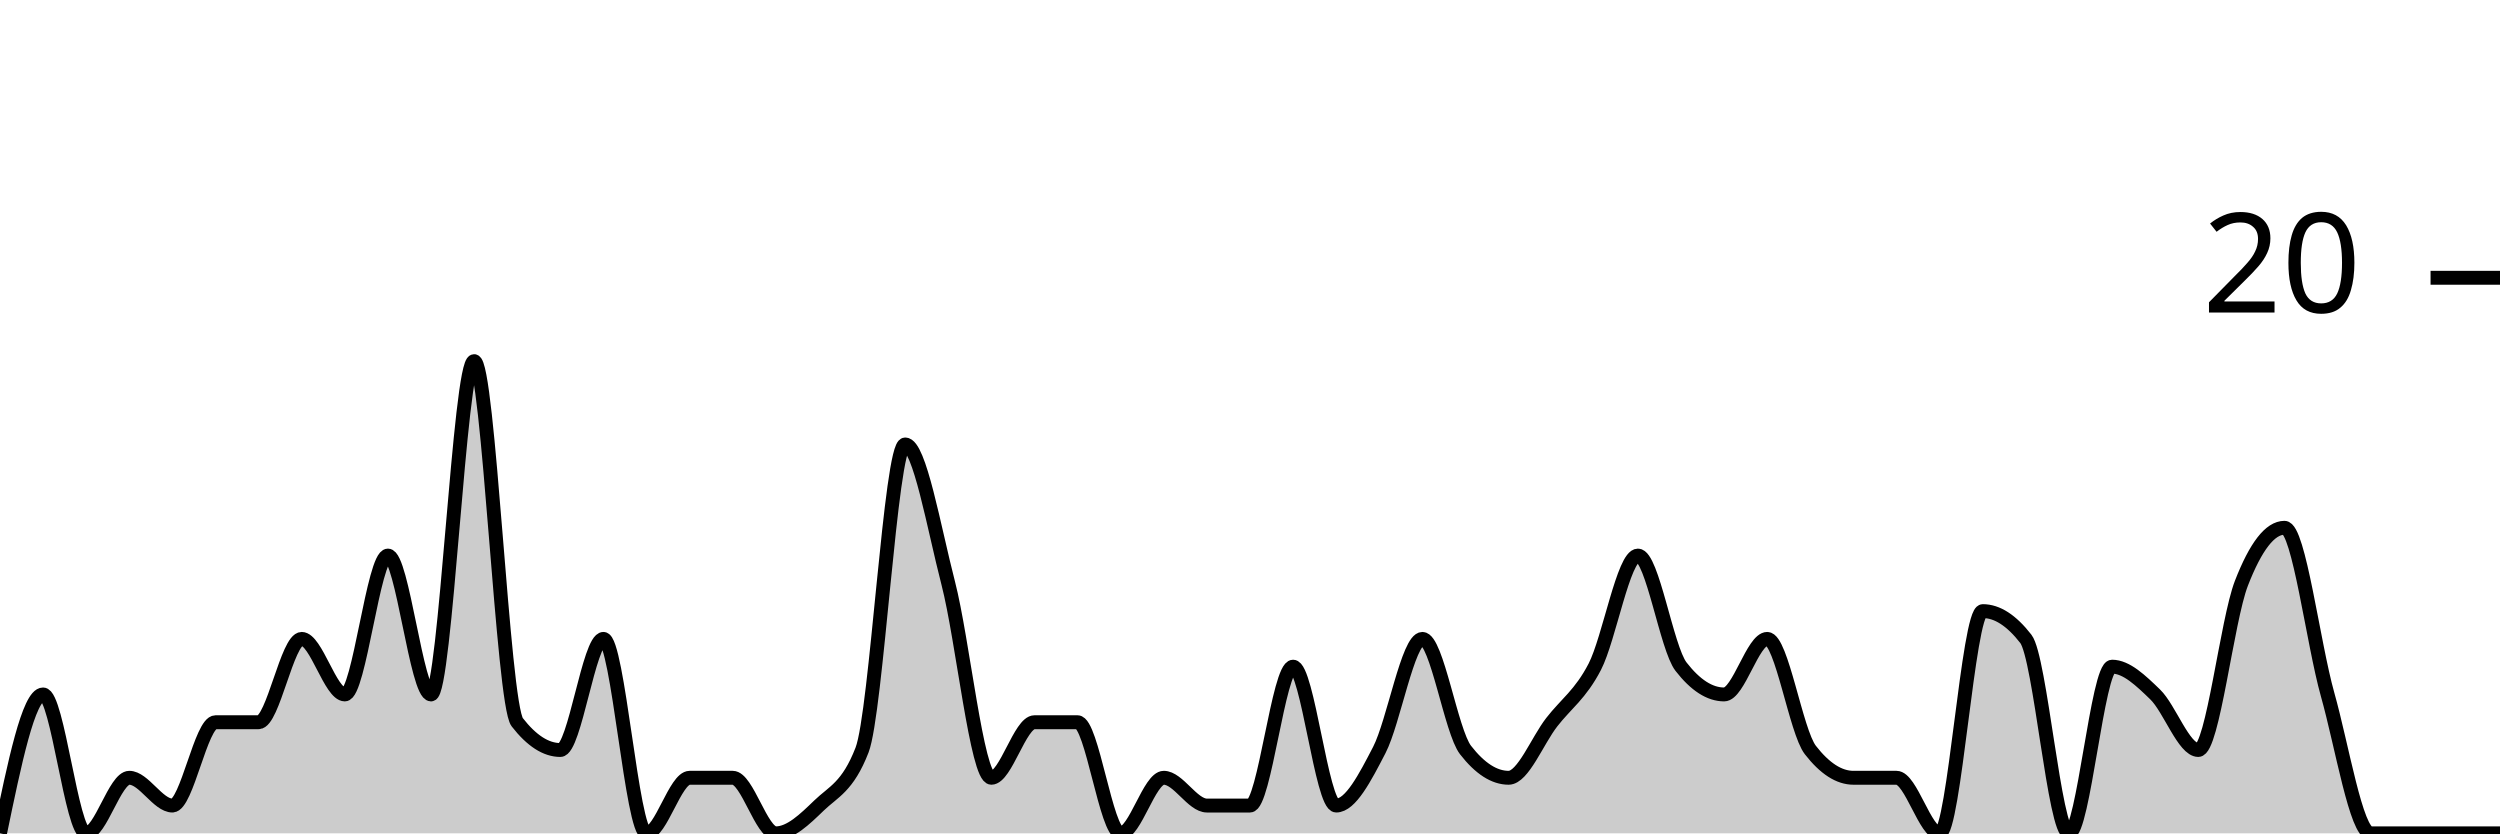
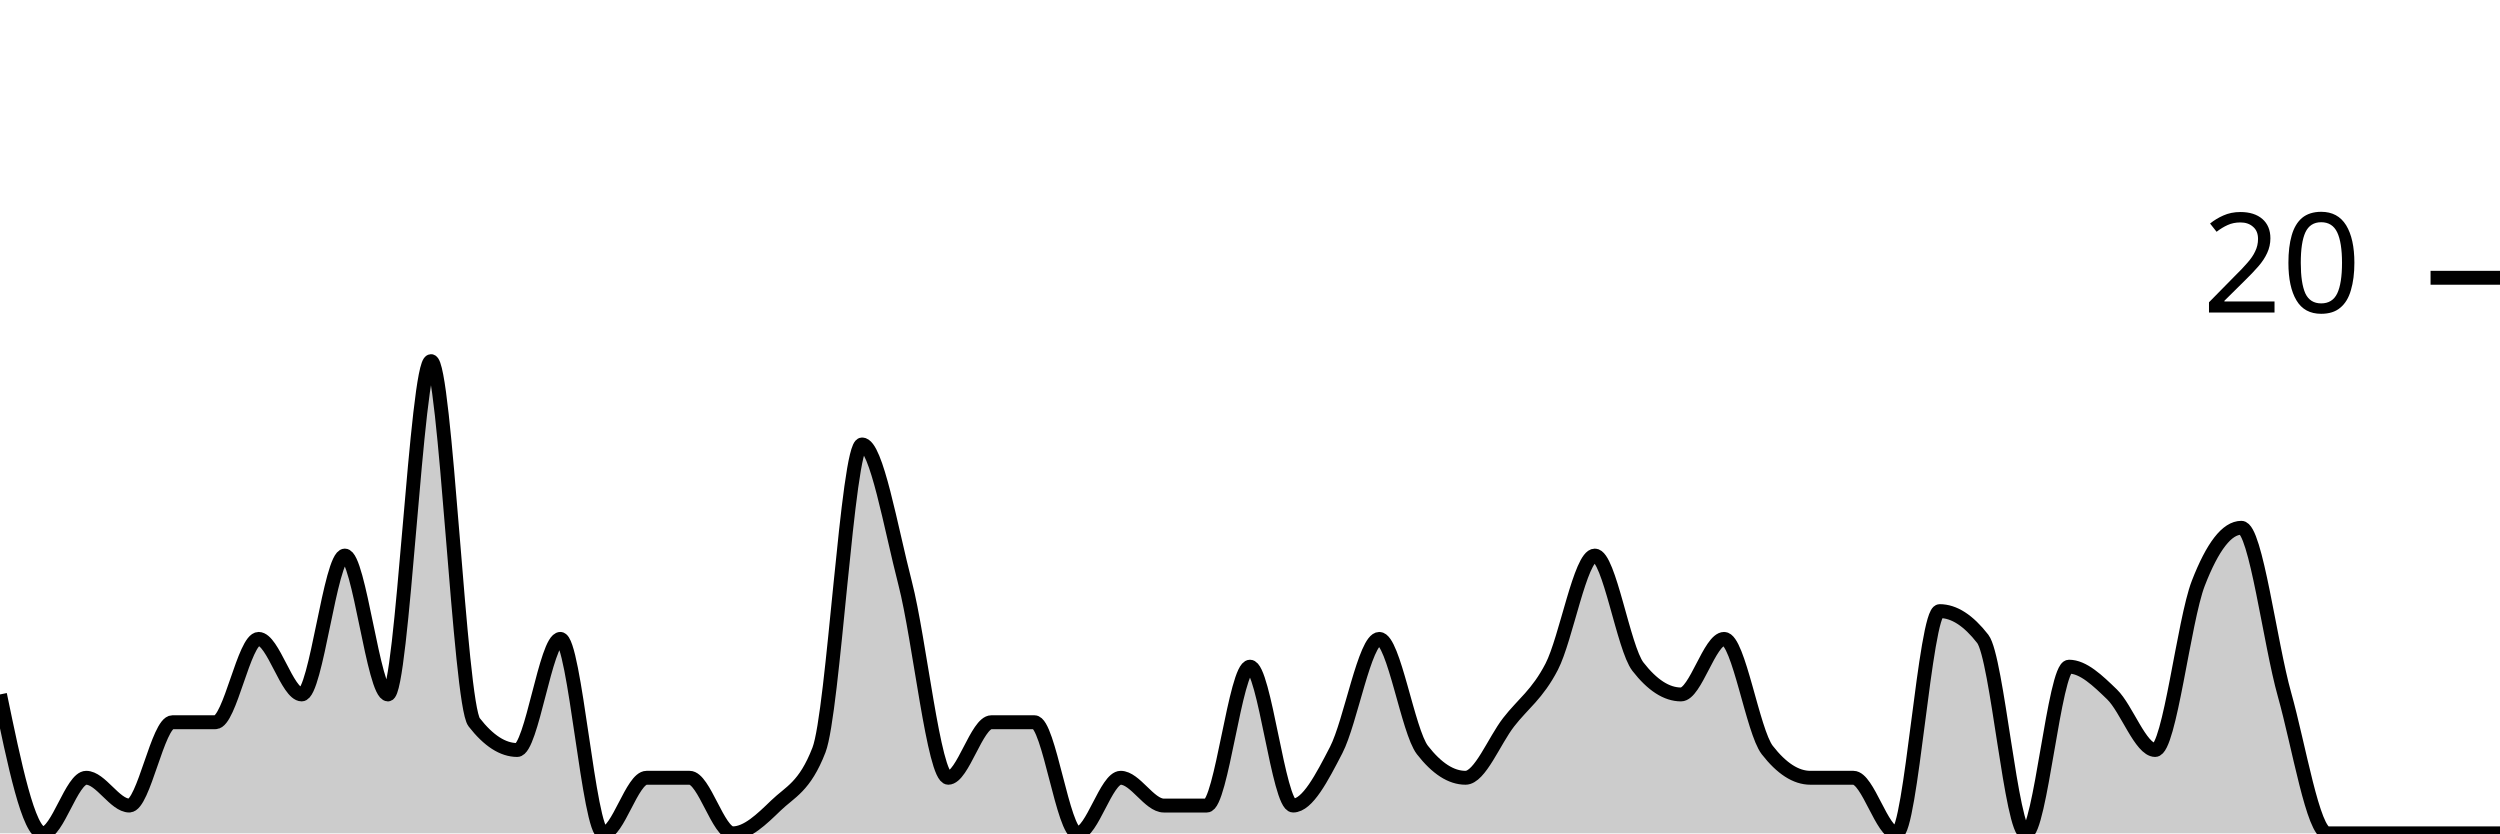
<svg xmlns="http://www.w3.org/2000/svg" viewBox="0 0 180 60">
  <g transform="translate(0,20)">
-     <path class="area" fill="rgba(0, 0, 0, 0.2)" d="M0,40C1.034,35,2.069,30,3.103,30C4.138,30,5.172,40,6.207,40C7.241,40,8.276,36,9.31,36C10.345,36,11.379,38,12.414,38C13.448,38,14.483,32,15.517,32C16.552,32,17.586,32,18.621,32C19.655,32,20.69,26,21.724,26C22.759,26,23.793,30,24.828,30C25.862,30,26.897,20,27.931,20C28.966,20,30,30,31.034,30C32.069,30,33.103,6,34.138,6C35.172,6,36.207,30.667,37.241,32C38.276,33.333,39.31,34,40.345,34C41.379,34,42.414,26,43.448,26C44.483,26,45.517,40,46.552,40C47.586,40,48.621,36,49.655,36C50.69,36,51.724,36,52.759,36C53.793,36,54.828,40,55.862,40C56.897,40,57.931,39,58.966,38C60,37,61.034,36.667,62.069,34C63.103,31.333,64.138,12,65.172,12C66.207,12,67.241,18,68.276,22C69.31,26,70.345,36,71.379,36C72.414,36,73.448,32,74.483,32C75.517,32,76.552,32,77.586,32C78.621,32,79.655,40,80.69,40C81.724,40,82.759,36,83.793,36C84.828,36,85.862,38,86.897,38C87.931,38,88.966,38,90,38C91.034,38,92.069,28,93.103,28C94.138,28,95.172,38,96.207,38C97.241,38,98.276,36,99.31,34C100.345,32,101.379,26,102.414,26C103.448,26,104.483,32.667,105.517,34C106.552,35.333,107.586,36,108.621,36C109.655,36,110.69,33.333,111.724,32C112.759,30.667,113.793,30,114.828,28C115.862,26,116.897,20,117.931,20C118.966,20,120,26.667,121.034,28C122.069,29.333,123.103,30,124.138,30C125.172,30,126.207,26,127.241,26C128.276,26,129.31,32.667,130.345,34C131.379,35.333,132.414,36,133.448,36C134.483,36,135.517,36,136.552,36C137.586,36,138.621,40,139.655,40C140.69,40,141.724,24,142.759,24C143.793,24,144.828,24.667,145.862,26C146.897,27.333,147.931,40,148.966,40C150,40,151.034,28,152.069,28C153.103,28,154.138,29,155.172,30C156.207,31,157.241,34,158.276,34C159.31,34,160.345,24.667,161.379,22C162.414,19.333,163.448,18,164.483,18C165.517,18,166.552,26.333,167.586,30C168.621,33.667,169.655,40,170.69,40C171.724,40,172.759,40,173.793,40C174.828,40,175.862,40,176.897,40C177.931,40,178.966,40,180,40L180,40C178.966,40,177.931,40,176.897,40C175.862,40,174.828,40,173.793,40C172.759,40,171.724,40,170.69,40C169.655,40,168.621,40,167.586,40C166.552,40,165.517,40,164.483,40C163.448,40,162.414,40,161.379,40C160.345,40,159.31,40,158.276,40C157.241,40,156.207,40,155.172,40C154.138,40,153.103,40,152.069,40C151.034,40,150,40,148.966,40C147.931,40,146.897,40,145.862,40C144.828,40,143.793,40,142.759,40C141.724,40,140.69,40,139.655,40C138.621,40,137.586,40,136.552,40C135.517,40,134.483,40,133.448,40C132.414,40,131.379,40,130.345,40C129.31,40,128.276,40,127.241,40C126.207,40,125.172,40,124.138,40C123.103,40,122.069,40,121.034,40C120,40,118.966,40,117.931,40C116.897,40,115.862,40,114.828,40C113.793,40,112.759,40,111.724,40C110.69,40,109.655,40,108.621,40C107.586,40,106.552,40,105.517,40C104.483,40,103.448,40,102.414,40C101.379,40,100.345,40,99.31,40C98.276,40,97.241,40,96.207,40C95.172,40,94.138,40,93.103,40C92.069,40,91.034,40,90,40C88.966,40,87.931,40,86.897,40C85.862,40,84.828,40,83.793,40C82.759,40,81.724,40,80.69,40C79.655,40,78.621,40,77.586,40C76.552,40,75.517,40,74.483,40C73.448,40,72.414,40,71.379,40C70.345,40,69.31,40,68.276,40C67.241,40,66.207,40,65.172,40C64.138,40,63.103,40,62.069,40C61.034,40,60,40,58.966,40C57.931,40,56.897,40,55.862,40C54.828,40,53.793,40,52.759,40C51.724,40,50.69,40,49.655,40C48.621,40,47.586,40,46.552,40C45.517,40,44.483,40,43.448,40C42.414,40,41.379,40,40.345,40C39.31,40,38.276,40,37.241,40C36.207,40,35.172,40,34.138,40C33.103,40,32.069,40,31.034,40C30,40,28.966,40,27.931,40C26.897,40,25.862,40,24.828,40C23.793,40,22.759,40,21.724,40C20.69,40,19.655,40,18.621,40C17.586,40,16.552,40,15.517,40C14.483,40,13.448,40,12.414,40C11.379,40,10.345,40,9.31,40C8.276,40,7.241,40,6.207,40C5.172,40,4.138,40,3.103,40C2.069,40,1.034,40,0,40Z" />
-     <path class="line" stroke="black" fill="none" d="M0,40C1.034,35,2.069,30,3.103,30C4.138,30,5.172,40,6.207,40C7.241,40,8.276,36,9.31,36C10.345,36,11.379,38,12.414,38C13.448,38,14.483,32,15.517,32C16.552,32,17.586,32,18.621,32C19.655,32,20.69,26,21.724,26C22.759,26,23.793,30,24.828,30C25.862,30,26.897,20,27.931,20C28.966,20,30,30,31.034,30C32.069,30,33.103,6,34.138,6C35.172,6,36.207,30.667,37.241,32C38.276,33.333,39.31,34,40.345,34C41.379,34,42.414,26,43.448,26C44.483,26,45.517,40,46.552,40C47.586,40,48.621,36,49.655,36C50.69,36,51.724,36,52.759,36C53.793,36,54.828,40,55.862,40C56.897,40,57.931,39,58.966,38C60,37,61.034,36.667,62.069,34C63.103,31.333,64.138,12,65.172,12C66.207,12,67.241,18,68.276,22C69.31,26,70.345,36,71.379,36C72.414,36,73.448,32,74.483,32C75.517,32,76.552,32,77.586,32C78.621,32,79.655,40,80.69,40C81.724,40,82.759,36,83.793,36C84.828,36,85.862,38,86.897,38C87.931,38,88.966,38,90,38C91.034,38,92.069,28,93.103,28C94.138,28,95.172,38,96.207,38C97.241,38,98.276,36,99.31,34C100.345,32,101.379,26,102.414,26C103.448,26,104.483,32.667,105.517,34C106.552,35.333,107.586,36,108.621,36C109.655,36,110.69,33.333,111.724,32C112.759,30.667,113.793,30,114.828,28C115.862,26,116.897,20,117.931,20C118.966,20,120,26.667,121.034,28C122.069,29.333,123.103,30,124.138,30C125.172,30,126.207,26,127.241,26C128.276,26,129.31,32.667,130.345,34C131.379,35.333,132.414,36,133.448,36C134.483,36,135.517,36,136.552,36C137.586,36,138.621,40,139.655,40C140.69,40,141.724,24,142.759,24C143.793,24,144.828,24.667,145.862,26C146.897,27.333,147.931,40,148.966,40C150,40,151.034,28,152.069,28C153.103,28,154.138,29,155.172,30C156.207,31,157.241,34,158.276,34C159.31,34,160.345,24.667,161.379,22C162.414,19.333,163.448,18,164.483,18C165.517,18,166.552,26.333,167.586,30C168.621,33.667,169.655,40,170.69,40C171.724,40,172.759,40,173.793,40C174.828,40,175.862,40,176.897,40C177.931,40,178.966,40,180,40" />
+     <path class="area" fill="rgba(0, 0, 0, 0.2)" d="M0,30C1.034,35,2.069,40,3.103,40C4.138,40,5.172,36,6.207,36C7.241,36,8.276,38,9.31,38C10.345,38,11.379,32,12.414,32C13.448,32,14.483,32,15.517,32C16.552,32,17.586,26,18.621,26C19.655,26,20.69,30,21.724,30C22.759,30,23.793,20,24.828,20C25.862,20,26.897,30,27.931,30C28.966,30,30,6,31.034,6C32.069,6,33.103,30.667,34.138,32C35.172,33.333,36.207,34,37.241,34C38.276,34,39.31,26,40.345,26C41.379,26,42.414,40,43.448,40C44.483,40,45.517,36,46.552,36C47.586,36,48.621,36,49.655,36C50.69,36,51.724,40,52.759,40C53.793,40,54.828,39,55.862,38C56.897,37,57.931,36.667,58.966,34C60,31.333,61.034,12,62.069,12C63.103,12,64.138,18,65.172,22C66.207,26,67.241,36,68.276,36C69.31,36,70.345,32,71.379,32C72.414,32,73.448,32,74.483,32C75.517,32,76.552,40,77.586,40C78.621,40,79.655,36,80.69,36C81.724,36,82.759,38,83.793,38C84.828,38,85.862,38,86.897,38C87.931,38,88.966,28,90,28C91.034,28,92.069,38,93.103,38C94.138,38,95.172,36,96.207,34C97.241,32,98.276,26,99.31,26C100.345,26,101.379,32.667,102.414,34C103.448,35.333,104.483,36,105.517,36C106.552,36,107.586,33.333,108.621,32C109.655,30.667,110.69,30,111.724,28C112.759,26,113.793,20,114.828,20C115.862,20,116.897,26.667,117.931,28C118.966,29.333,120,30,121.034,30C122.069,30,123.103,26,124.138,26C125.172,26,126.207,32.667,127.241,34C128.276,35.333,129.31,36,130.345,36C131.379,36,132.414,36,133.448,36C134.483,36,135.517,40,136.552,40C137.586,40,138.621,24,139.655,24C140.69,24,141.724,24.667,142.759,26C143.793,27.333,144.828,40,145.862,40C146.897,40,147.931,28,148.966,28C150,28,151.034,29,152.069,30C153.103,31,154.138,34,155.172,34C156.207,34,157.241,24.667,158.276,22C159.31,19.333,160.345,18,161.379,18C162.414,18,163.448,26.333,164.483,30C165.517,33.667,166.552,40,167.586,40C168.621,40,169.655,40,170.69,40C171.724,40,172.759,40,173.793,40C174.828,40,175.862,40,176.897,40C177.931,40,178.966,40,180,40L180,40C178.966,40,177.931,40,176.897,40C175.862,40,174.828,40,173.793,40C172.759,40,171.724,40,170.69,40C169.655,40,168.621,40,167.586,40C166.552,40,165.517,40,164.483,40C163.448,40,162.414,40,161.379,40C160.345,40,159.31,40,158.276,40C157.241,40,156.207,40,155.172,40C154.138,40,153.103,40,152.069,40C151.034,40,150,40,148.966,40C147.931,40,146.897,40,145.862,40C144.828,40,143.793,40,142.759,40C141.724,40,140.69,40,139.655,40C138.621,40,137.586,40,136.552,40C135.517,40,134.483,40,133.448,40C132.414,40,131.379,40,130.345,40C129.31,40,128.276,40,127.241,40C126.207,40,125.172,40,124.138,40C123.103,40,122.069,40,121.034,40C120,40,118.966,40,117.931,40C116.897,40,115.862,40,114.828,40C113.793,40,112.759,40,111.724,40C110.69,40,109.655,40,108.621,40C107.586,40,106.552,40,105.517,40C104.483,40,103.448,40,102.414,40C101.379,40,100.345,40,99.31,40C98.276,40,97.241,40,96.207,40C95.172,40,94.138,40,93.103,40C92.069,40,91.034,40,90,40C88.966,40,87.931,40,86.897,40C85.862,40,84.828,40,83.793,40C82.759,40,81.724,40,80.69,40C79.655,40,78.621,40,77.586,40C76.552,40,75.517,40,74.483,40C73.448,40,72.414,40,71.379,40C70.345,40,69.31,40,68.276,40C67.241,40,66.207,40,65.172,40C64.138,40,63.103,40,62.069,40C61.034,40,60,40,58.966,40C57.931,40,56.897,40,55.862,40C54.828,40,53.793,40,52.759,40C51.724,40,50.69,40,49.655,40C48.621,40,47.586,40,46.552,40C45.517,40,44.483,40,43.448,40C42.414,40,41.379,40,40.345,40C39.31,40,38.276,40,37.241,40C36.207,40,35.172,40,34.138,40C33.103,40,32.069,40,31.034,40C30,40,28.966,40,27.931,40C26.897,40,25.862,40,24.828,40C23.793,40,22.759,40,21.724,40C20.69,40,19.655,40,18.621,40C17.586,40,16.552,40,15.517,40C14.483,40,13.448,40,12.414,40C11.379,40,10.345,40,9.31,40C8.276,40,7.241,40,6.207,40C5.172,40,4.138,40,3.103,40C2.069,40,1.034,40,0,40Z" />
+     <path class="line" stroke="black" fill="none" d="M0,30C1.034,35,2.069,40,3.103,40C4.138,40,5.172,36,6.207,36C7.241,36,8.276,38,9.31,38C10.345,38,11.379,32,12.414,32C13.448,32,14.483,32,15.517,32C16.552,32,17.586,26,18.621,26C19.655,26,20.69,30,21.724,30C22.759,30,23.793,20,24.828,20C25.862,20,26.897,30,27.931,30C28.966,30,30,6,31.034,6C32.069,6,33.103,30.667,34.138,32C35.172,33.333,36.207,34,37.241,34C38.276,34,39.31,26,40.345,26C41.379,26,42.414,40,43.448,40C44.483,40,45.517,36,46.552,36C47.586,36,48.621,36,49.655,36C50.69,36,51.724,40,52.759,40C53.793,40,54.828,39,55.862,38C56.897,37,57.931,36.667,58.966,34C60,31.333,61.034,12,62.069,12C63.103,12,64.138,18,65.172,22C66.207,26,67.241,36,68.276,36C69.31,36,70.345,32,71.379,32C72.414,32,73.448,32,74.483,32C75.517,32,76.552,40,77.586,40C78.621,40,79.655,36,80.69,36C81.724,36,82.759,38,83.793,38C84.828,38,85.862,38,86.897,38C87.931,38,88.966,28,90,28C91.034,28,92.069,38,93.103,38C94.138,38,95.172,36,96.207,34C97.241,32,98.276,26,99.31,26C100.345,26,101.379,32.667,102.414,34C103.448,35.333,104.483,36,105.517,36C106.552,36,107.586,33.333,108.621,32C109.655,30.667,110.69,30,111.724,28C112.759,26,113.793,20,114.828,20C115.862,20,116.897,26.667,117.931,28C118.966,29.333,120,30,121.034,30C122.069,30,123.103,26,124.138,26C125.172,26,126.207,32.667,127.241,34C128.276,35.333,129.31,36,130.345,36C131.379,36,132.414,36,133.448,36C134.483,36,135.517,40,136.552,40C137.586,40,138.621,24,139.655,24C140.69,24,141.724,24.667,142.759,26C143.793,27.333,144.828,40,145.862,40C146.897,40,147.931,28,148.966,28C150,28,151.034,29,152.069,30C153.103,31,154.138,34,155.172,34C156.207,34,157.241,24.667,158.276,22C159.31,19.333,160.345,18,161.379,18C162.414,18,163.448,26.333,164.483,30C165.517,33.667,166.552,40,167.586,40C168.621,40,169.655,40,170.69,40C171.724,40,172.759,40,173.793,40C174.828,40,175.862,40,176.897,40C177.931,40,178.966,40,180,40" />
    <path class="axis-ceiling" stroke-width="1" stroke="black" fill="none" d="M175,0L180,0" />
    <text class="axis-ceiling-label" font-family="sans-serif" text-anchor="end" font-size="10px" x="170" y="2.5">20</text>
  </g>
</svg>
